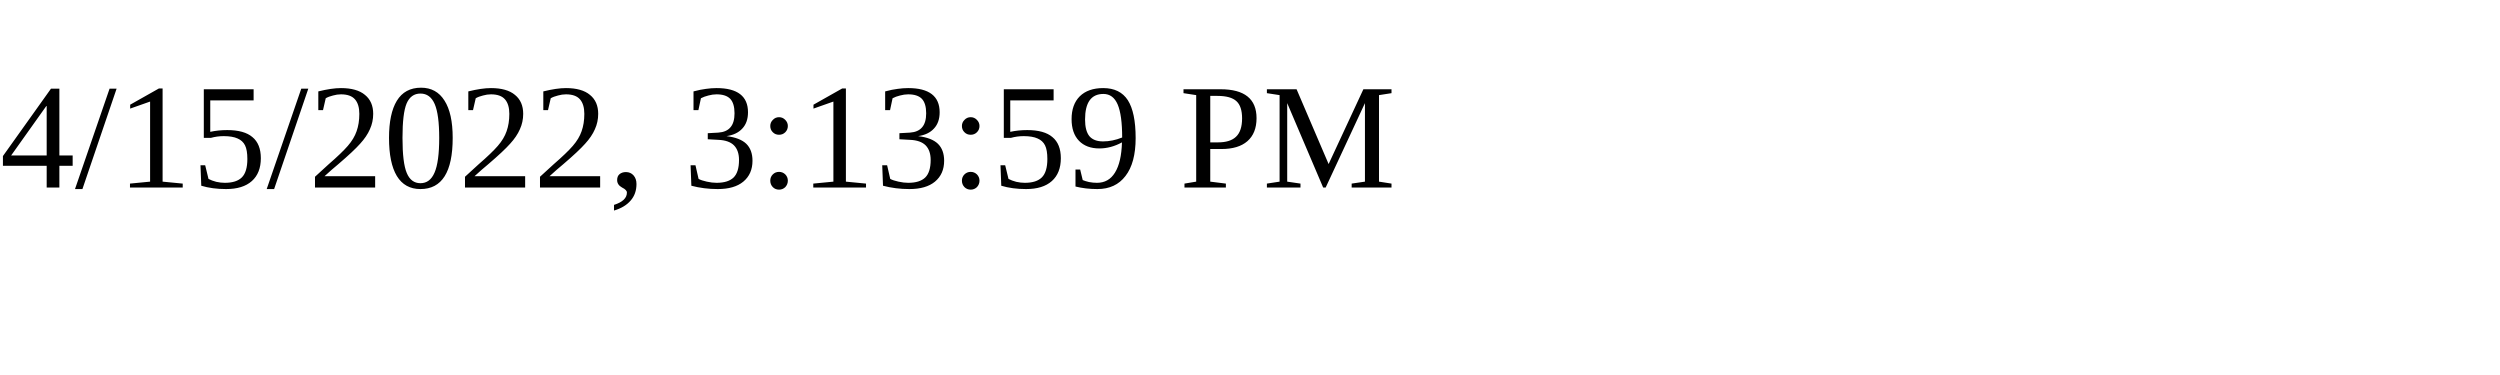
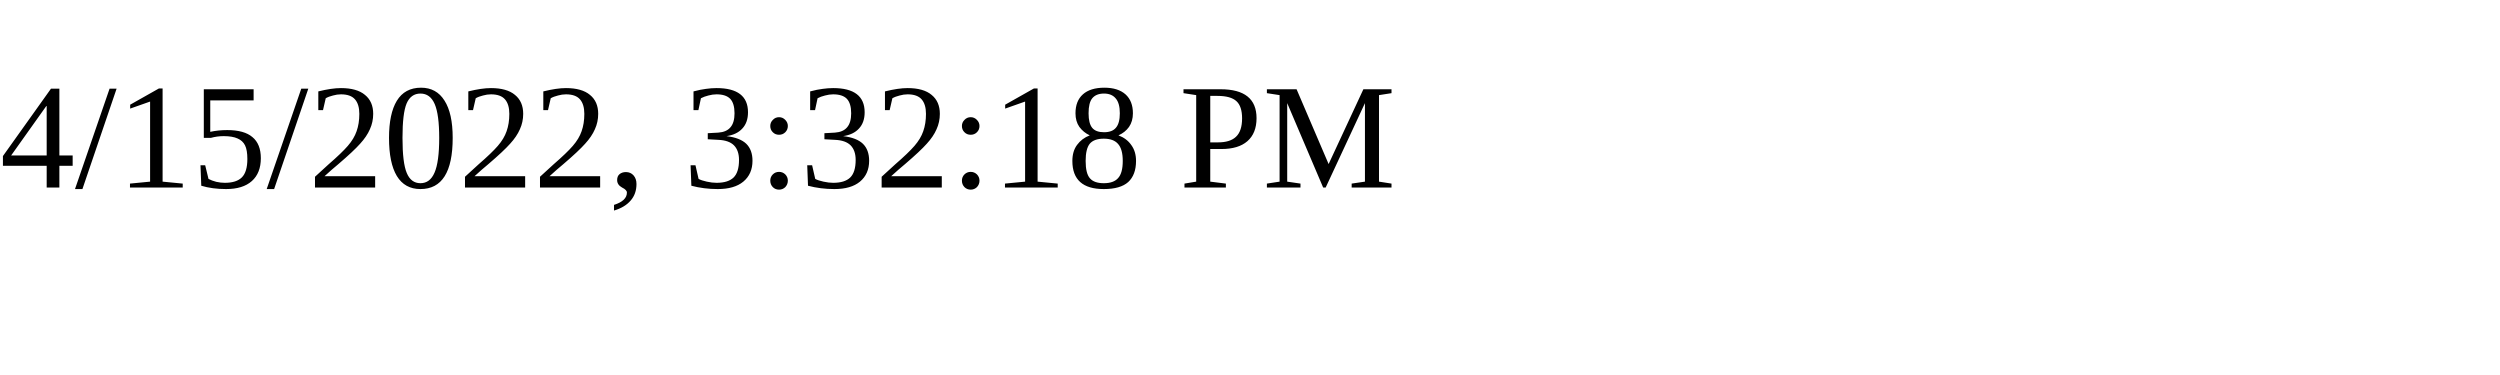
<svg xmlns="http://www.w3.org/2000/svg" height="30" width="200">
-   <text x="0" y="15">4/15/2022, 3:13:59 PM</text>
+   <text x="0" y="15">4/15/2022, 3:32:18 PM</text>
</svg>
